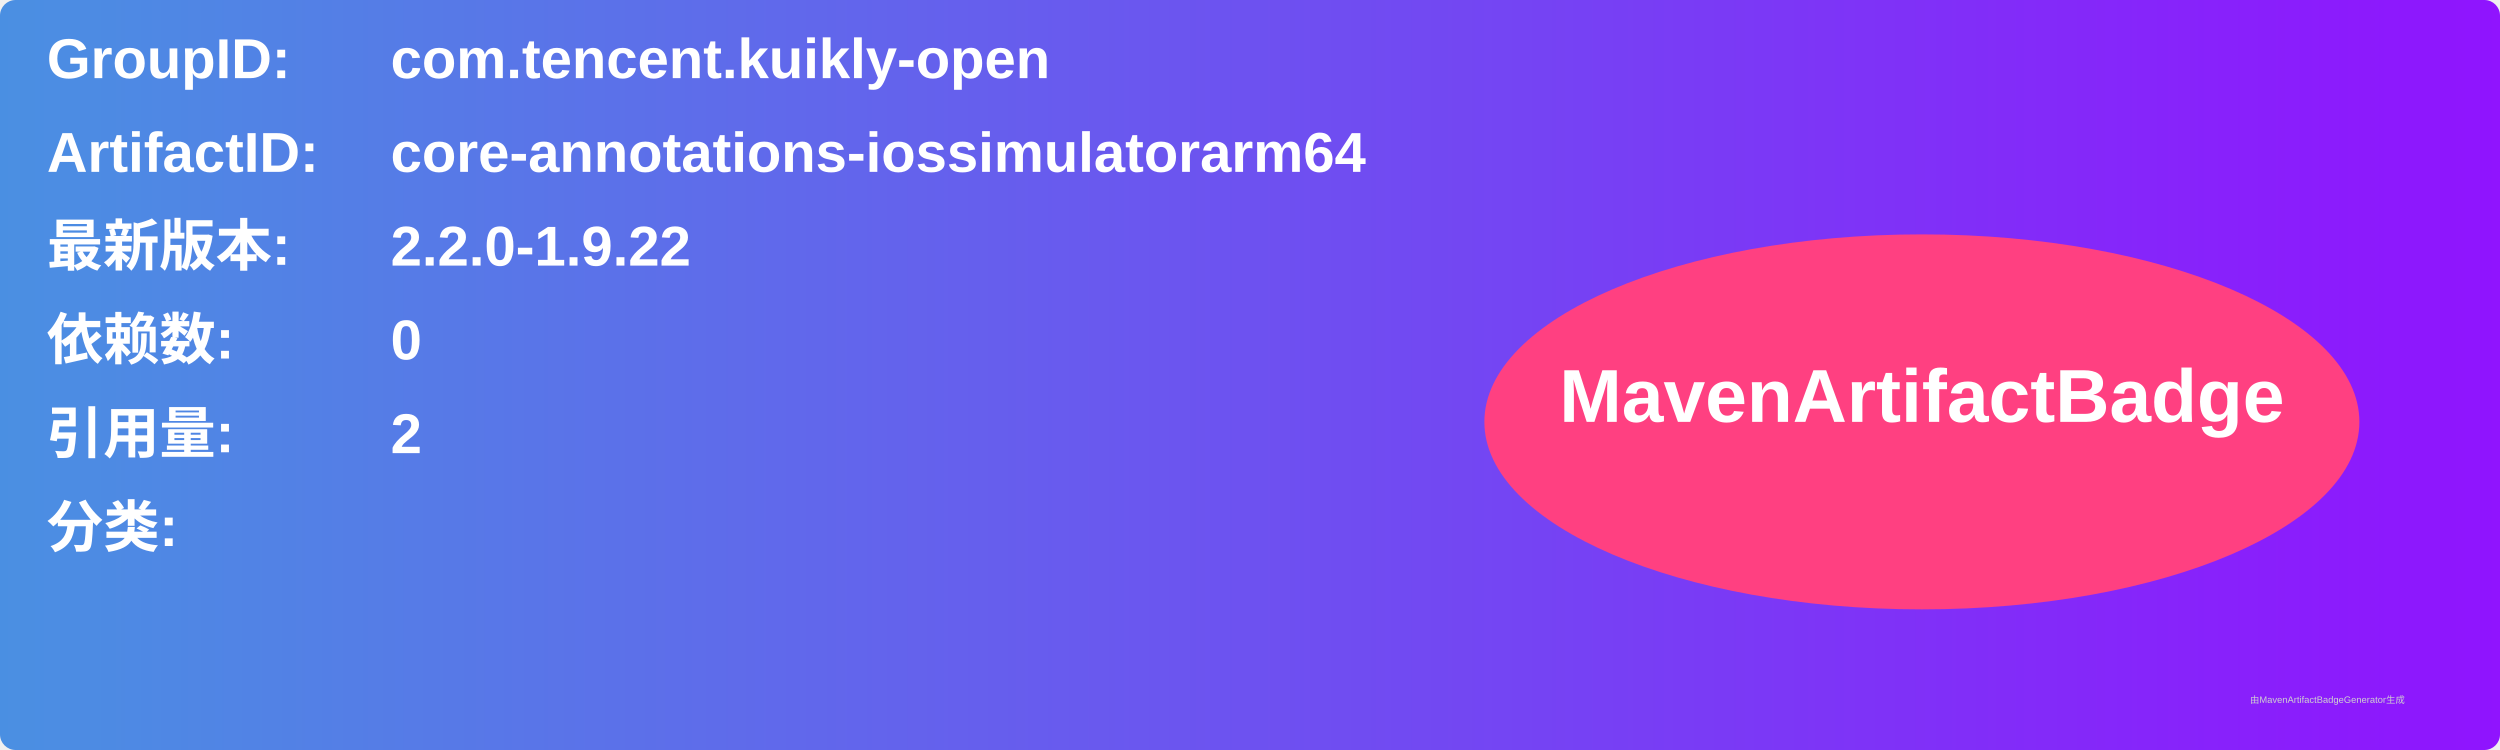
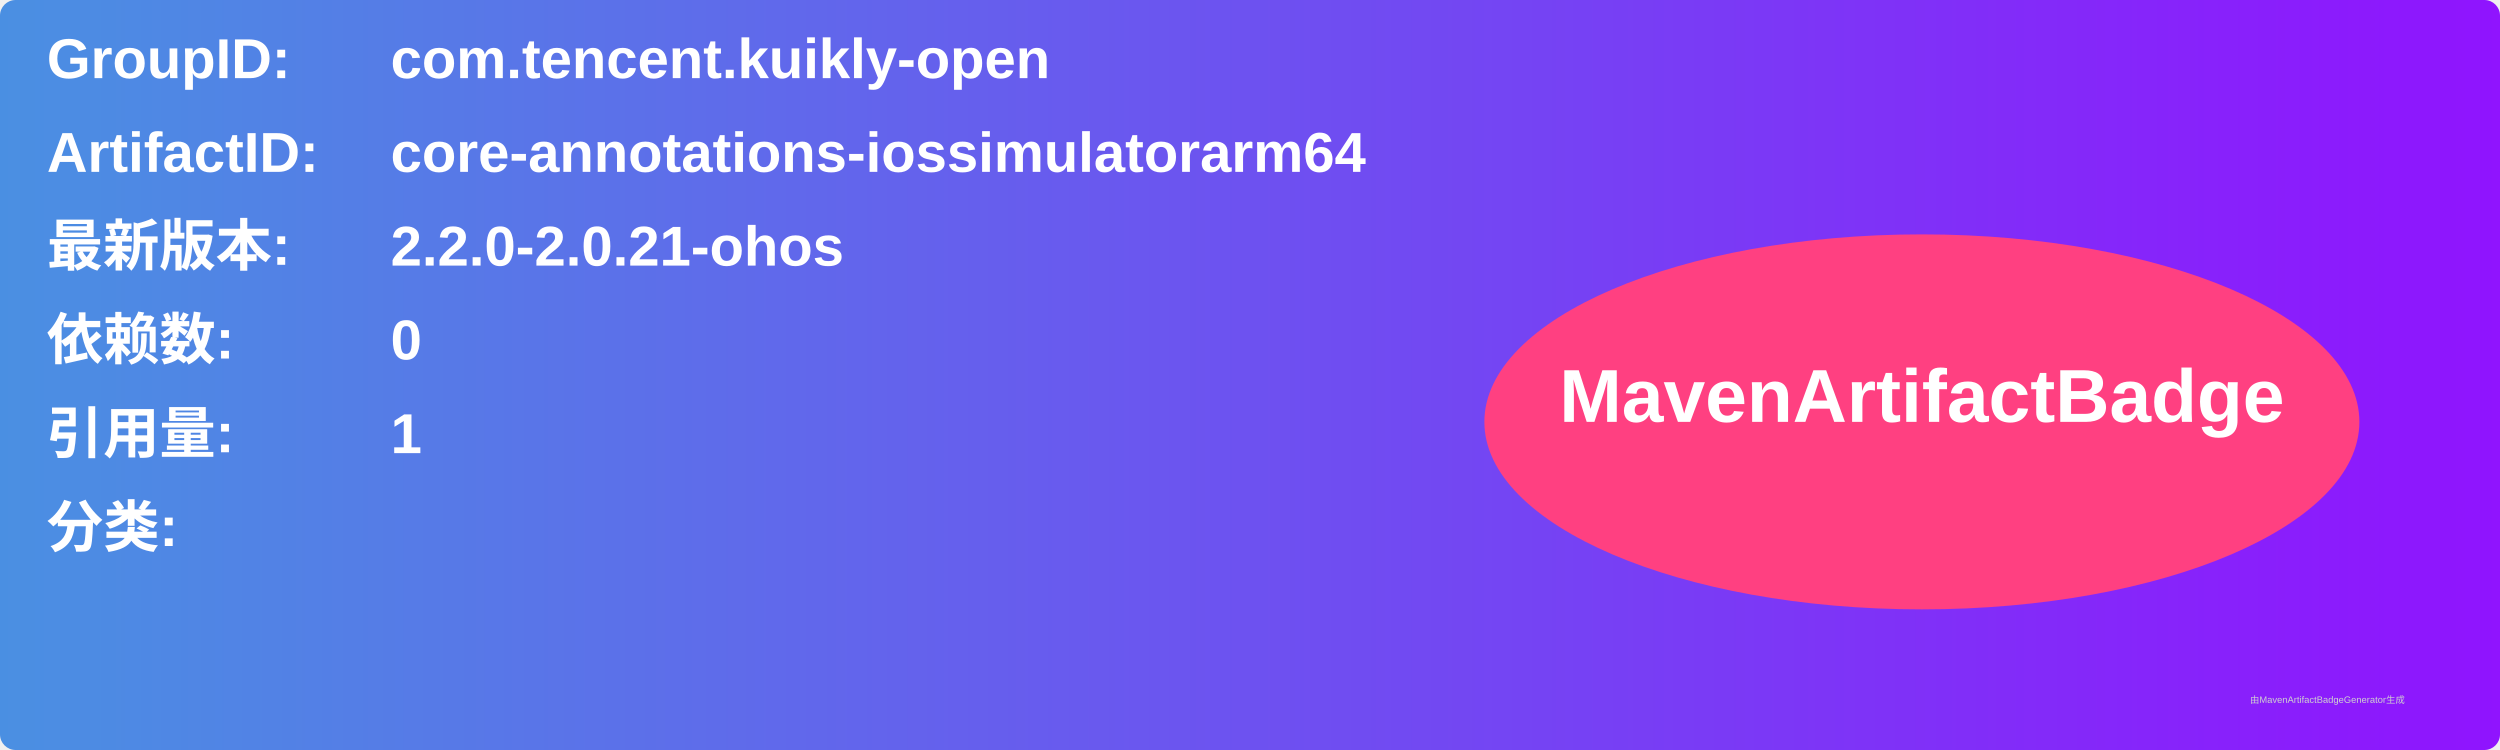
<svg xmlns="http://www.w3.org/2000/svg" width="800" height="240" viewBox="0 0 800 240">
  <linearGradient id="grad" x1="0%" y1="0%" x2="100%" y2="0%">
    <stop offset="0%" stop-color="#4a90e2" />
    <stop offset="100%" stop-color="#9013fe" />
  </linearGradient>
  <rect width="100%" height="100%" rx="5" ry="5" fill="url(#grad)" />
  <g transform="translate(15, 15)">
    <text x="0" y="10" font-family="Arial" font-size="18" fill="white" font-weight="bold" width="260">GroupID:</text>
    <text x="110" y="10" font-family="Arial" font-size="18" fill="white" font-weight="bold" width="460">com.tencent.kuikly-open</text>
    <text x="0" y="40" font-family="Arial" font-size="18" fill="white" font-weight="bold" width="260">ArtifactID:</text>
    <text x="110" y="40" font-family="Arial" font-size="18" fill="white" font-weight="bold" width="460">core-annotations-iossimulatorarm64</text>
    <text x="0" y="70" font-family="Arial" font-size="18" fill="white" font-weight="bold">最新版本:</text>
    <text x="110" y="70" font-family="Arial" font-size="18" fill="white" font-weight="bold">
-       <tspan font-weight="bold">2.2.0-1.9.22</tspan>
+       <tspan font-weight="bold">2.2.0-2.0.21-ohos</tspan>
    </text>
    <text x="0" y="100" font-family="Arial" font-size="18" fill="white" font-weight="bold">依赖数: </text>
    <text x="110" y="100" font-family="Arial" font-size="18" fill="white">
      <tspan font-weight="bold">0</tspan>
    </text>
    <text x="0" y="130" font-family="Arial" font-size="18" fill="white" font-weight="bold">引用量: </text>
    <text x="110" y="130" font-family="Arial" font-size="18" fill="white">
-       <tspan font-weight="bold">2</tspan>
+       <tspan font-weight="bold">1</tspan>
    </text>
    <text x="0" y="160" font-family="Arial" font-size="18" fill="white" font-weight="bold">分类:</text>
    <text x="10" y="190" font-family="Arial" font-size="10" fill="white">
      <tspan font-weight="bold" />
    </text>
    <ellipse cx="600" cy="120" rx="140" ry="60" fill="#ff4081" />
    <text x="600" y="120" text-anchor="middle" font-family="Arial" font-size="24" fill="white" font-weight="bold">MavenArtifactBadge</text>
  </g>
  <text x="720" y="225" font-family="Arial" font-size="3" fill="#d0d0d0">由MavenArtifactBadgeGenerator生成</text>
</svg>
